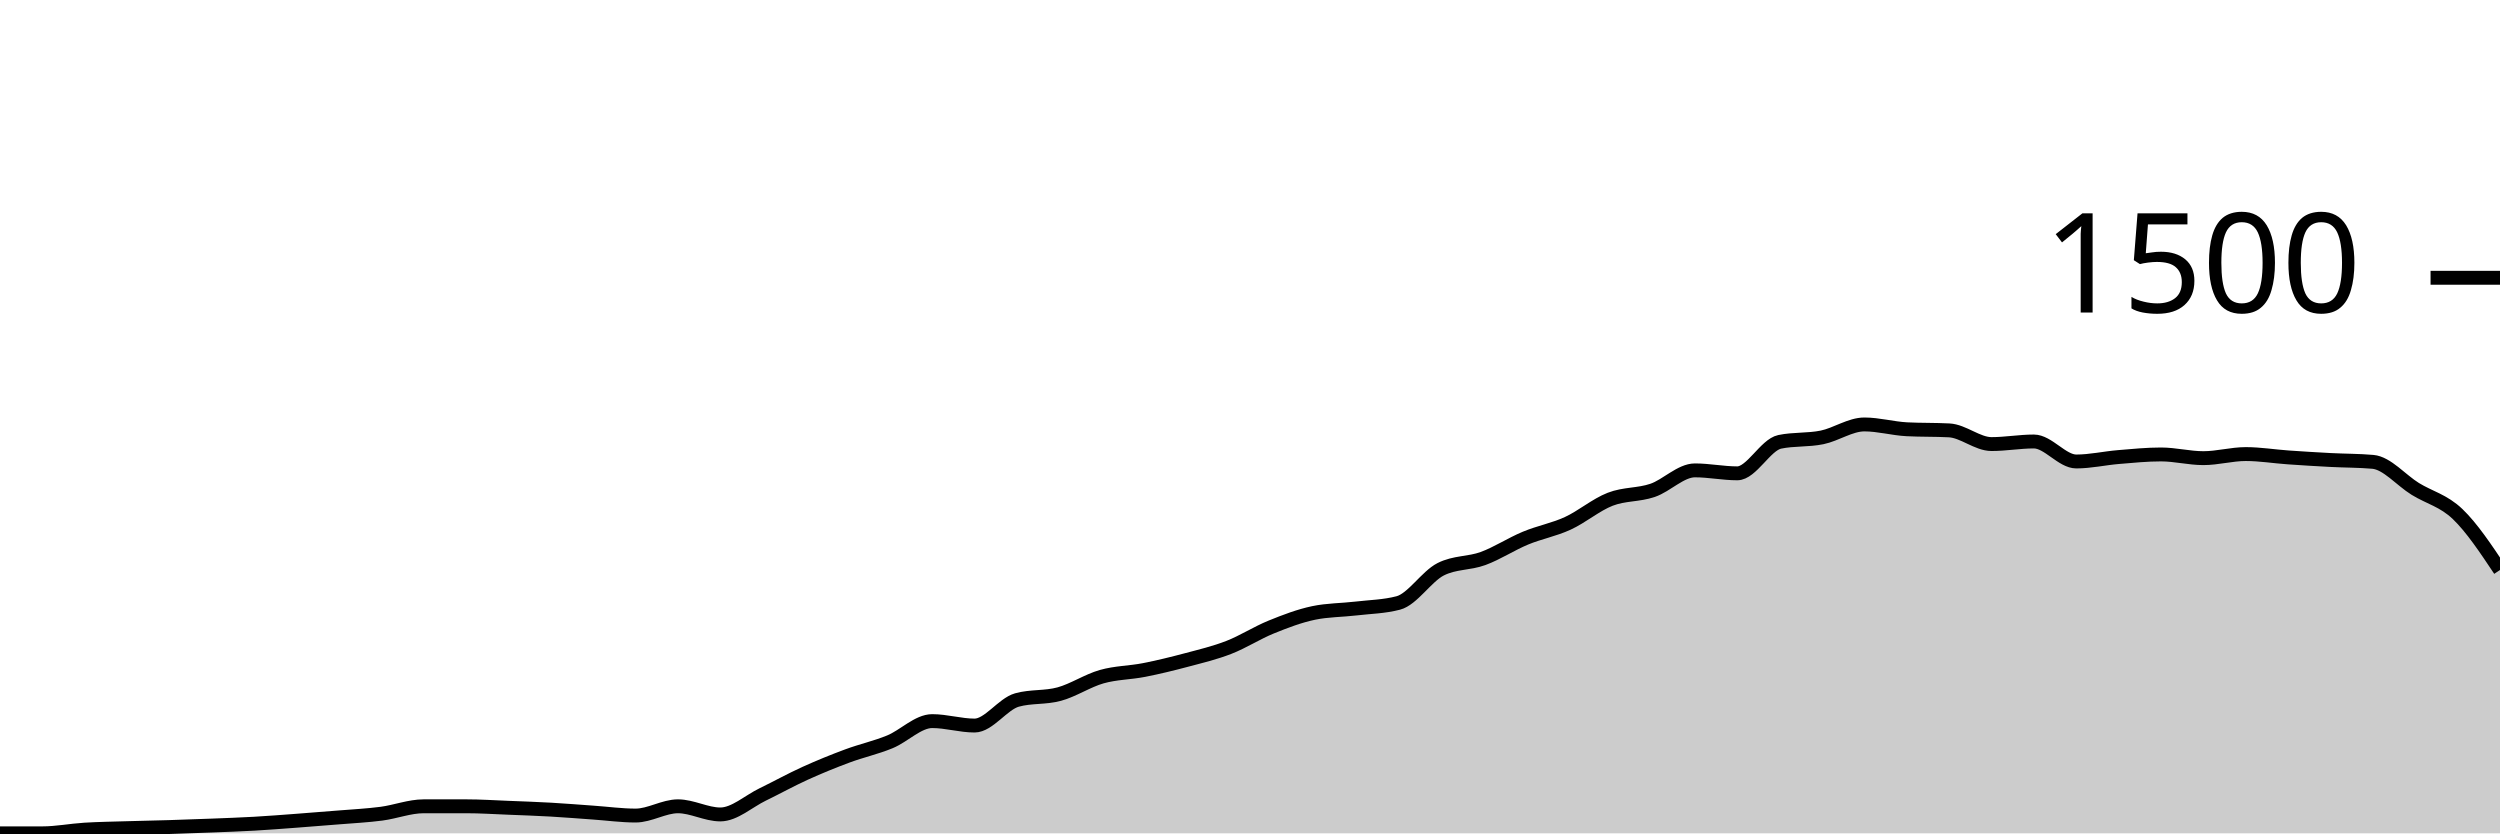
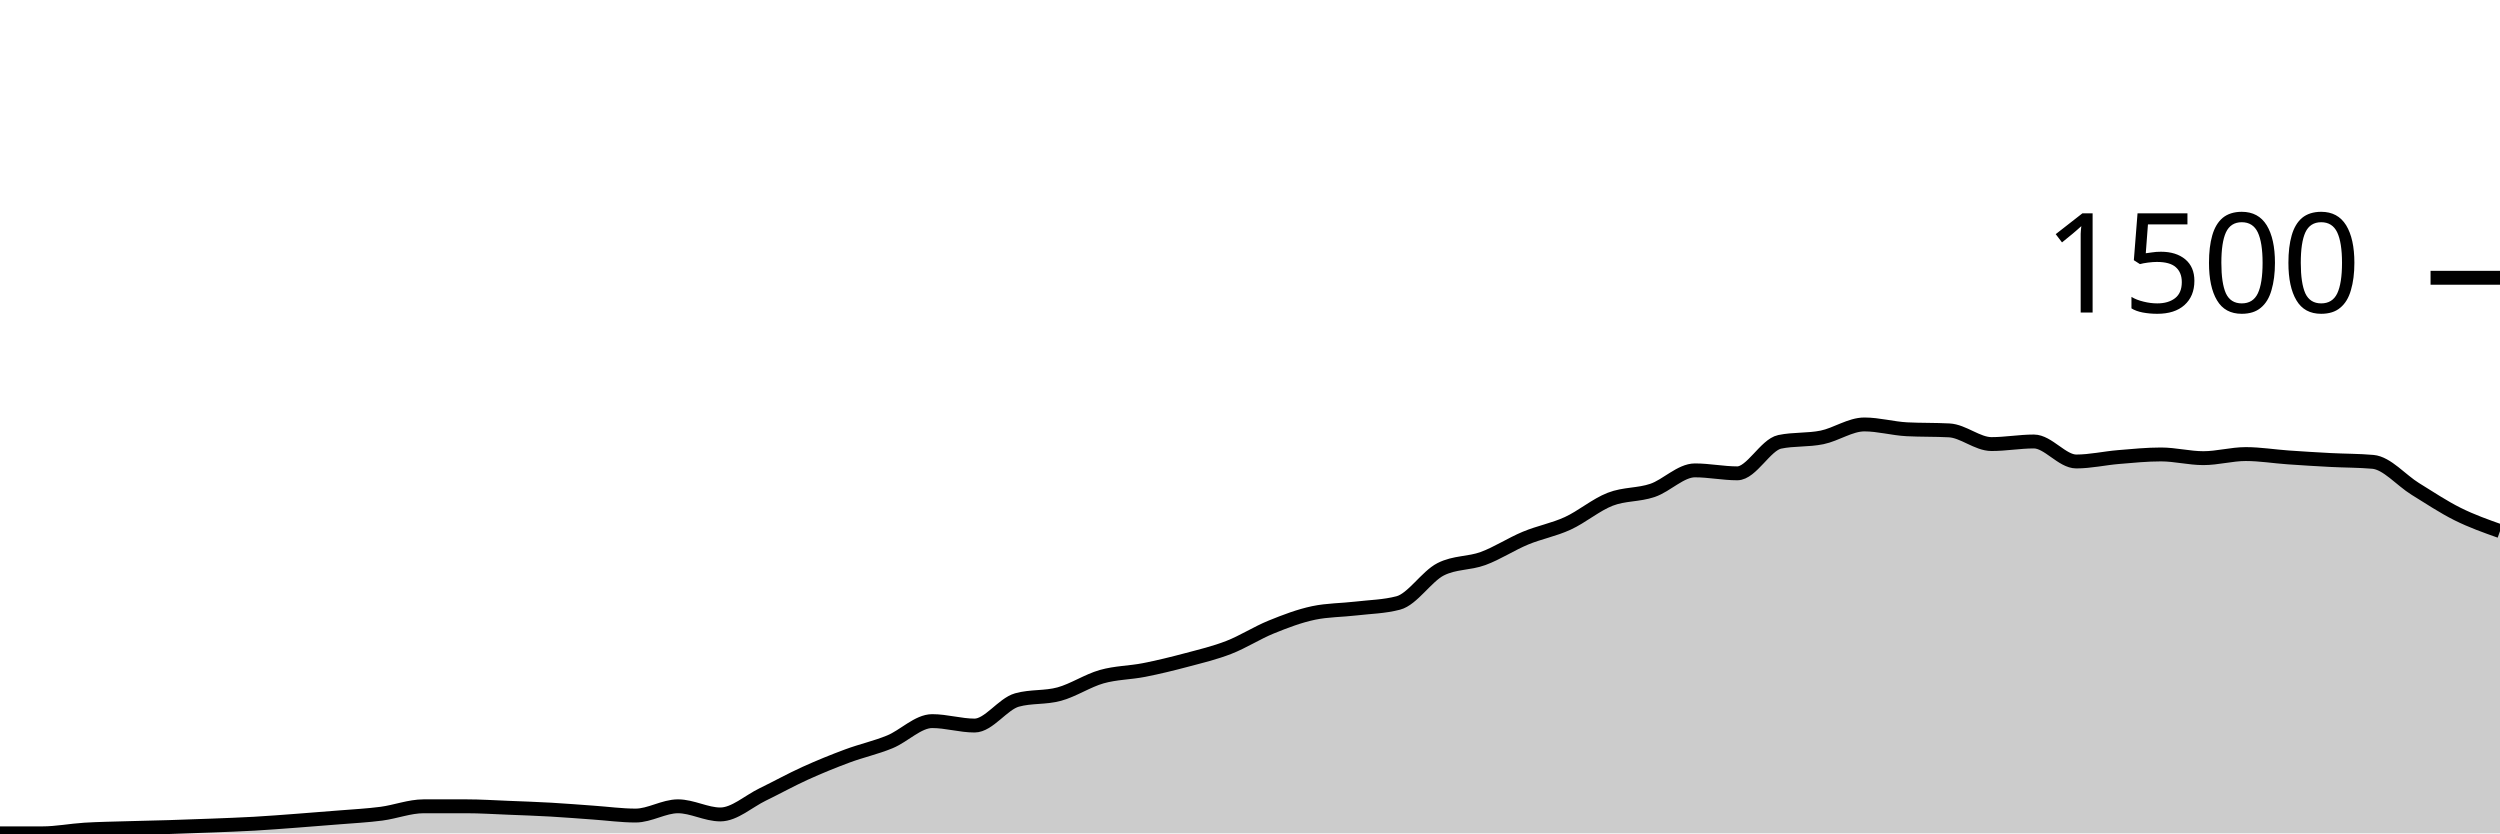
<svg xmlns="http://www.w3.org/2000/svg" viewBox="0 0 180 60">
  <g transform="translate(0,20)">
-     <path class="area" fill="rgba(0, 0, 0, 0.2)" d="M0,40C1.017,40,2.034,40,3.051,40C4.068,40,5.085,39.796,6.102,39.733C7.119,39.671,8.136,39.658,9.153,39.627C10.169,39.596,11.186,39.578,12.203,39.547C13.22,39.516,14.237,39.48,15.254,39.44C16.271,39.4,17.288,39.364,18.305,39.307C19.322,39.249,20.339,39.169,21.356,39.093C22.373,39.018,23.39,38.938,24.407,38.853C25.424,38.769,26.441,38.72,27.458,38.587C28.475,38.453,29.492,38.053,30.508,38.053C31.525,38.053,32.542,38.053,33.559,38.053C34.576,38.053,35.593,38.12,36.61,38.16C37.627,38.2,38.644,38.236,39.661,38.293C40.678,38.351,41.695,38.436,42.712,38.507C43.729,38.578,44.746,38.72,45.763,38.72C46.78,38.72,47.797,38.053,48.814,38.053C49.831,38.053,50.847,38.64,51.864,38.64C52.881,38.64,53.898,37.693,54.915,37.2C55.932,36.707,56.949,36.142,57.966,35.68C58.983,35.218,60,34.804,61.017,34.427C62.034,34.049,63.051,33.831,64.068,33.413C65.085,32.996,66.102,31.92,67.119,31.92C68.136,31.92,69.153,32.24,70.169,32.24C71.186,32.24,72.203,30.684,73.22,30.4C74.237,30.116,75.254,30.253,76.271,29.973C77.288,29.693,78.305,29.009,79.322,28.72C80.339,28.431,81.356,28.44,82.373,28.24C83.39,28.04,84.407,27.791,85.424,27.52C86.441,27.249,87.458,27.009,88.475,26.613C89.492,26.218,90.508,25.56,91.525,25.147C92.542,24.733,93.559,24.347,94.576,24.133C95.593,23.92,96.61,23.933,97.627,23.813C98.644,23.693,99.661,23.68,100.678,23.413C101.695,23.147,102.712,21.502,103.729,20.987C104.746,20.471,105.763,20.587,106.78,20.213C107.797,19.84,108.814,19.169,109.831,18.747C110.847,18.324,111.864,18.147,112.881,17.68C113.898,17.213,114.915,16.342,115.932,15.947C116.949,15.551,117.966,15.653,118.983,15.307C120,14.96,121.017,13.867,122.034,13.867C123.051,13.867,124.068,14.08,125.085,14.08C126.102,14.08,127.119,12.027,128.136,11.813C129.153,11.6,130.169,11.702,131.186,11.493C132.203,11.284,133.22,10.56,134.237,10.56C135.254,10.56,136.271,10.853,137.288,10.907C138.305,10.96,139.322,10.933,140.339,10.987C141.356,11.04,142.373,11.973,143.39,11.973C144.407,11.973,145.424,11.787,146.441,11.787C147.458,11.787,148.475,13.227,149.492,13.227C150.508,13.227,151.525,12.991,152.542,12.907C153.559,12.822,154.576,12.72,155.593,12.72C156.61,12.72,157.627,12.987,158.644,12.987C159.661,12.987,160.678,12.693,161.695,12.693C162.712,12.693,163.729,12.862,164.746,12.933C165.763,13.004,166.78,13.067,167.797,13.12C168.814,13.173,169.831,13.164,170.847,13.253C171.864,13.342,172.881,14.573,173.898,15.2C174.915,15.827,175.932,16.04,176.949,17.013C177.966,17.987,178.983,19.513,180,21.04L180,40C178.983,40,177.966,40,176.949,40C175.932,40,174.915,40,173.898,40C172.881,40,171.864,40,170.847,40C169.831,40,168.814,40,167.797,40C166.78,40,165.763,40,164.746,40C163.729,40,162.712,40,161.695,40C160.678,40,159.661,40,158.644,40C157.627,40,156.61,40,155.593,40C154.576,40,153.559,40,152.542,40C151.525,40,150.508,40,149.492,40C148.475,40,147.458,40,146.441,40C145.424,40,144.407,40,143.39,40C142.373,40,141.356,40,140.339,40C139.322,40,138.305,40,137.288,40C136.271,40,135.254,40,134.237,40C133.22,40,132.203,40,131.186,40C130.169,40,129.153,40,128.136,40C127.119,40,126.102,40,125.085,40C124.068,40,123.051,40,122.034,40C121.017,40,120,40,118.983,40C117.966,40,116.949,40,115.932,40C114.915,40,113.898,40,112.881,40C111.864,40,110.847,40,109.831,40C108.814,40,107.797,40,106.78,40C105.763,40,104.746,40,103.729,40C102.712,40,101.695,40,100.678,40C99.661,40,98.644,40,97.627,40C96.61,40,95.593,40,94.576,40C93.559,40,92.542,40,91.525,40C90.508,40,89.492,40,88.475,40C87.458,40,86.441,40,85.424,40C84.407,40,83.39,40,82.373,40C81.356,40,80.339,40,79.322,40C78.305,40,77.288,40,76.271,40C75.254,40,74.237,40,73.22,40C72.203,40,71.186,40,70.169,40C69.153,40,68.136,40,67.119,40C66.102,40,65.085,40,64.068,40C63.051,40,62.034,40,61.017,40C60,40,58.983,40,57.966,40C56.949,40,55.932,40,54.915,40C53.898,40,52.881,40,51.864,40C50.847,40,49.831,40,48.814,40C47.797,40,46.78,40,45.763,40C44.746,40,43.729,40,42.712,40C41.695,40,40.678,40,39.661,40C38.644,40,37.627,40,36.61,40C35.593,40,34.576,40,33.559,40C32.542,40,31.525,40,30.508,40C29.492,40,28.475,40,27.458,40C26.441,40,25.424,40,24.407,40C23.39,40,22.373,40,21.356,40C20.339,40,19.322,40,18.305,40C17.288,40,16.271,40,15.254,40C14.237,40,13.22,40,12.203,40C11.186,40,10.169,40,9.153,40C8.136,40,7.119,40,6.102,40C5.085,40,4.068,40,3.051,40C2.034,40,1.017,40,0,40Z" />
-     <path class="line" stroke="black" fill="none" d="M0,40C1.017,40,2.034,40,3.051,40C4.068,40,5.085,39.796,6.102,39.733C7.119,39.671,8.136,39.658,9.153,39.627C10.169,39.596,11.186,39.578,12.203,39.547C13.22,39.516,14.237,39.48,15.254,39.44C16.271,39.4,17.288,39.364,18.305,39.307C19.322,39.249,20.339,39.169,21.356,39.093C22.373,39.018,23.39,38.938,24.407,38.853C25.424,38.769,26.441,38.72,27.458,38.587C28.475,38.453,29.492,38.053,30.508,38.053C31.525,38.053,32.542,38.053,33.559,38.053C34.576,38.053,35.593,38.12,36.61,38.16C37.627,38.2,38.644,38.236,39.661,38.293C40.678,38.351,41.695,38.436,42.712,38.507C43.729,38.578,44.746,38.72,45.763,38.72C46.78,38.72,47.797,38.053,48.814,38.053C49.831,38.053,50.847,38.64,51.864,38.64C52.881,38.64,53.898,37.693,54.915,37.2C55.932,36.707,56.949,36.142,57.966,35.68C58.983,35.218,60,34.804,61.017,34.427C62.034,34.049,63.051,33.831,64.068,33.413C65.085,32.996,66.102,31.92,67.119,31.92C68.136,31.92,69.153,32.24,70.169,32.24C71.186,32.24,72.203,30.684,73.22,30.4C74.237,30.116,75.254,30.253,76.271,29.973C77.288,29.693,78.305,29.009,79.322,28.72C80.339,28.431,81.356,28.44,82.373,28.24C83.39,28.04,84.407,27.791,85.424,27.52C86.441,27.249,87.458,27.009,88.475,26.613C89.492,26.218,90.508,25.56,91.525,25.147C92.542,24.733,93.559,24.347,94.576,24.133C95.593,23.92,96.61,23.933,97.627,23.813C98.644,23.693,99.661,23.68,100.678,23.413C101.695,23.147,102.712,21.502,103.729,20.987C104.746,20.471,105.763,20.587,106.78,20.213C107.797,19.84,108.814,19.169,109.831,18.747C110.847,18.324,111.864,18.147,112.881,17.68C113.898,17.213,114.915,16.342,115.932,15.947C116.949,15.551,117.966,15.653,118.983,15.307C120,14.96,121.017,13.867,122.034,13.867C123.051,13.867,124.068,14.08,125.085,14.08C126.102,14.08,127.119,12.027,128.136,11.813C129.153,11.6,130.169,11.702,131.186,11.493C132.203,11.284,133.22,10.56,134.237,10.56C135.254,10.56,136.271,10.853,137.288,10.907C138.305,10.96,139.322,10.933,140.339,10.987C141.356,11.04,142.373,11.973,143.39,11.973C144.407,11.973,145.424,11.787,146.441,11.787C147.458,11.787,148.475,13.227,149.492,13.227C150.508,13.227,151.525,12.991,152.542,12.907C153.559,12.822,154.576,12.72,155.593,12.72C156.61,12.72,157.627,12.987,158.644,12.987C159.661,12.987,160.678,12.693,161.695,12.693C162.712,12.693,163.729,12.862,164.746,12.933C165.763,13.004,166.78,13.067,167.797,13.12C168.814,13.173,169.831,13.164,170.847,13.253C171.864,13.342,172.881,14.573,173.898,15.2C174.915,15.827,175.932,16.04,176.949,17.013C177.966,17.987,178.983,19.513,180,21.04" />
+     <path class="area" fill="rgba(0, 0, 0, 0.2)" d="M0,40C1.017,40,2.034,40,3.051,40C4.068,40,5.085,39.796,6.102,39.733C7.119,39.671,8.136,39.658,9.153,39.627C10.169,39.596,11.186,39.578,12.203,39.547C13.22,39.516,14.237,39.48,15.254,39.44C16.271,39.4,17.288,39.364,18.305,39.307C19.322,39.249,20.339,39.169,21.356,39.093C22.373,39.018,23.39,38.938,24.407,38.853C25.424,38.769,26.441,38.72,27.458,38.587C28.475,38.453,29.492,38.053,30.508,38.053C31.525,38.053,32.542,38.053,33.559,38.053C34.576,38.053,35.593,38.12,36.61,38.16C37.627,38.2,38.644,38.236,39.661,38.293C40.678,38.351,41.695,38.436,42.712,38.507C43.729,38.578,44.746,38.72,45.763,38.72C46.78,38.72,47.797,38.053,48.814,38.053C49.831,38.053,50.847,38.64,51.864,38.64C52.881,38.64,53.898,37.693,54.915,37.2C55.932,36.707,56.949,36.142,57.966,35.68C58.983,35.218,60,34.804,61.017,34.427C62.034,34.049,63.051,33.831,64.068,33.413C65.085,32.996,66.102,31.92,67.119,31.92C68.136,31.92,69.153,32.24,70.169,32.24C71.186,32.24,72.203,30.684,73.22,30.4C74.237,30.116,75.254,30.253,76.271,29.973C77.288,29.693,78.305,29.009,79.322,28.72C80.339,28.431,81.356,28.44,82.373,28.24C83.39,28.04,84.407,27.791,85.424,27.52C86.441,27.249,87.458,27.009,88.475,26.613C89.492,26.218,90.508,25.56,91.525,25.147C92.542,24.733,93.559,24.347,94.576,24.133C95.593,23.92,96.61,23.933,97.627,23.813C98.644,23.693,99.661,23.68,100.678,23.413C101.695,23.147,102.712,21.502,103.729,20.987C104.746,20.471,105.763,20.587,106.78,20.213C107.797,19.84,108.814,19.169,109.831,18.747C110.847,18.324,111.864,18.147,112.881,17.68C113.898,17.213,114.915,16.342,115.932,15.947C116.949,15.551,117.966,15.653,118.983,15.307C120,14.96,121.017,13.867,122.034,13.867C123.051,13.867,124.068,14.08,125.085,14.08C126.102,14.08,127.119,12.027,128.136,11.813C129.153,11.6,130.169,11.702,131.186,11.493C132.203,11.284,133.22,10.56,134.237,10.56C135.254,10.56,136.271,10.853,137.288,10.907C138.305,10.96,139.322,10.933,140.339,10.987C141.356,11.04,142.373,11.973,143.39,11.973C144.407,11.973,145.424,11.787,146.441,11.787C147.458,11.787,148.475,13.227,149.492,13.227C150.508,13.227,151.525,12.991,152.542,12.907C153.559,12.822,154.576,12.72,155.593,12.72C156.61,12.72,157.627,12.987,158.644,12.987C159.661,12.987,160.678,12.693,161.695,12.693C162.712,12.693,163.729,12.862,164.746,12.933C165.763,13.004,166.78,13.067,167.797,13.12C168.814,13.173,169.831,13.164,170.847,13.253C171.864,13.342,172.881,14.573,173.898,15.2C174.915,15.827,175.932,16.507,176.949,17.013C177.966,17.52,178.983,17.88,180,18.24L180,40C178.983,40,177.966,40,176.949,40C175.932,40,174.915,40,173.898,40C172.881,40,171.864,40,170.847,40C169.831,40,168.814,40,167.797,40C166.78,40,165.763,40,164.746,40C163.729,40,162.712,40,161.695,40C160.678,40,159.661,40,158.644,40C157.627,40,156.61,40,155.593,40C154.576,40,153.559,40,152.542,40C151.525,40,150.508,40,149.492,40C148.475,40,147.458,40,146.441,40C145.424,40,144.407,40,143.39,40C142.373,40,141.356,40,140.339,40C139.322,40,138.305,40,137.288,40C136.271,40,135.254,40,134.237,40C133.22,40,132.203,40,131.186,40C130.169,40,129.153,40,128.136,40C127.119,40,126.102,40,125.085,40C124.068,40,123.051,40,122.034,40C121.017,40,120,40,118.983,40C117.966,40,116.949,40,115.932,40C114.915,40,113.898,40,112.881,40C111.864,40,110.847,40,109.831,40C108.814,40,107.797,40,106.78,40C105.763,40,104.746,40,103.729,40C102.712,40,101.695,40,100.678,40C99.661,40,98.644,40,97.627,40C96.61,40,95.593,40,94.576,40C93.559,40,92.542,40,91.525,40C90.508,40,89.492,40,88.475,40C87.458,40,86.441,40,85.424,40C84.407,40,83.39,40,82.373,40C81.356,40,80.339,40,79.322,40C78.305,40,77.288,40,76.271,40C75.254,40,74.237,40,73.22,40C72.203,40,71.186,40,70.169,40C69.153,40,68.136,40,67.119,40C66.102,40,65.085,40,64.068,40C63.051,40,62.034,40,61.017,40C60,40,58.983,40,57.966,40C56.949,40,55.932,40,54.915,40C53.898,40,52.881,40,51.864,40C50.847,40,49.831,40,48.814,40C47.797,40,46.78,40,45.763,40C44.746,40,43.729,40,42.712,40C41.695,40,40.678,40,39.661,40C38.644,40,37.627,40,36.61,40C35.593,40,34.576,40,33.559,40C32.542,40,31.525,40,30.508,40C29.492,40,28.475,40,27.458,40C26.441,40,25.424,40,24.407,40C23.39,40,22.373,40,21.356,40C20.339,40,19.322,40,18.305,40C17.288,40,16.271,40,15.254,40C14.237,40,13.22,40,12.203,40C11.186,40,10.169,40,9.153,40C8.136,40,7.119,40,6.102,40C5.085,40,4.068,40,3.051,40C2.034,40,1.017,40,0,40Z" />
+     <path class="line" stroke="black" fill="none" d="M0,40C1.017,40,2.034,40,3.051,40C4.068,40,5.085,39.796,6.102,39.733C7.119,39.671,8.136,39.658,9.153,39.627C10.169,39.596,11.186,39.578,12.203,39.547C13.22,39.516,14.237,39.48,15.254,39.44C16.271,39.4,17.288,39.364,18.305,39.307C19.322,39.249,20.339,39.169,21.356,39.093C22.373,39.018,23.39,38.938,24.407,38.853C25.424,38.769,26.441,38.72,27.458,38.587C28.475,38.453,29.492,38.053,30.508,38.053C31.525,38.053,32.542,38.053,33.559,38.053C34.576,38.053,35.593,38.12,36.61,38.16C37.627,38.2,38.644,38.236,39.661,38.293C40.678,38.351,41.695,38.436,42.712,38.507C43.729,38.578,44.746,38.72,45.763,38.72C46.78,38.72,47.797,38.053,48.814,38.053C49.831,38.053,50.847,38.64,51.864,38.64C52.881,38.64,53.898,37.693,54.915,37.2C55.932,36.707,56.949,36.142,57.966,35.68C58.983,35.218,60,34.804,61.017,34.427C62.034,34.049,63.051,33.831,64.068,33.413C65.085,32.996,66.102,31.92,67.119,31.92C68.136,31.92,69.153,32.24,70.169,32.24C71.186,32.24,72.203,30.684,73.22,30.4C74.237,30.116,75.254,30.253,76.271,29.973C77.288,29.693,78.305,29.009,79.322,28.72C80.339,28.431,81.356,28.44,82.373,28.24C83.39,28.04,84.407,27.791,85.424,27.52C86.441,27.249,87.458,27.009,88.475,26.613C89.492,26.218,90.508,25.56,91.525,25.147C92.542,24.733,93.559,24.347,94.576,24.133C95.593,23.92,96.61,23.933,97.627,23.813C98.644,23.693,99.661,23.68,100.678,23.413C101.695,23.147,102.712,21.502,103.729,20.987C104.746,20.471,105.763,20.587,106.78,20.213C107.797,19.84,108.814,19.169,109.831,18.747C110.847,18.324,111.864,18.147,112.881,17.68C113.898,17.213,114.915,16.342,115.932,15.947C116.949,15.551,117.966,15.653,118.983,15.307C120,14.96,121.017,13.867,122.034,13.867C123.051,13.867,124.068,14.08,125.085,14.08C126.102,14.08,127.119,12.027,128.136,11.813C129.153,11.6,130.169,11.702,131.186,11.493C132.203,11.284,133.22,10.56,134.237,10.56C135.254,10.56,136.271,10.853,137.288,10.907C138.305,10.96,139.322,10.933,140.339,10.987C141.356,11.04,142.373,11.973,143.39,11.973C144.407,11.973,145.424,11.787,146.441,11.787C147.458,11.787,148.475,13.227,149.492,13.227C150.508,13.227,151.525,12.991,152.542,12.907C153.559,12.822,154.576,12.72,155.593,12.72C156.61,12.72,157.627,12.987,158.644,12.987C159.661,12.987,160.678,12.693,161.695,12.693C162.712,12.693,163.729,12.862,164.746,12.933C165.763,13.004,166.78,13.067,167.797,13.12C168.814,13.173,169.831,13.164,170.847,13.253C171.864,13.342,172.881,14.573,173.898,15.2C174.915,15.827,175.932,16.507,176.949,17.013C177.966,17.52,178.983,17.88,180,18.24" />
    <path class="axis-ceiling" stroke-width="1" stroke="black" fill="none" d="M175,0L180,0" />
    <text class="axis-ceiling-label" font-family="sans-serif" text-anchor="end" font-size="10px" x="170" y="2.5">1500</text>
  </g>
</svg>
